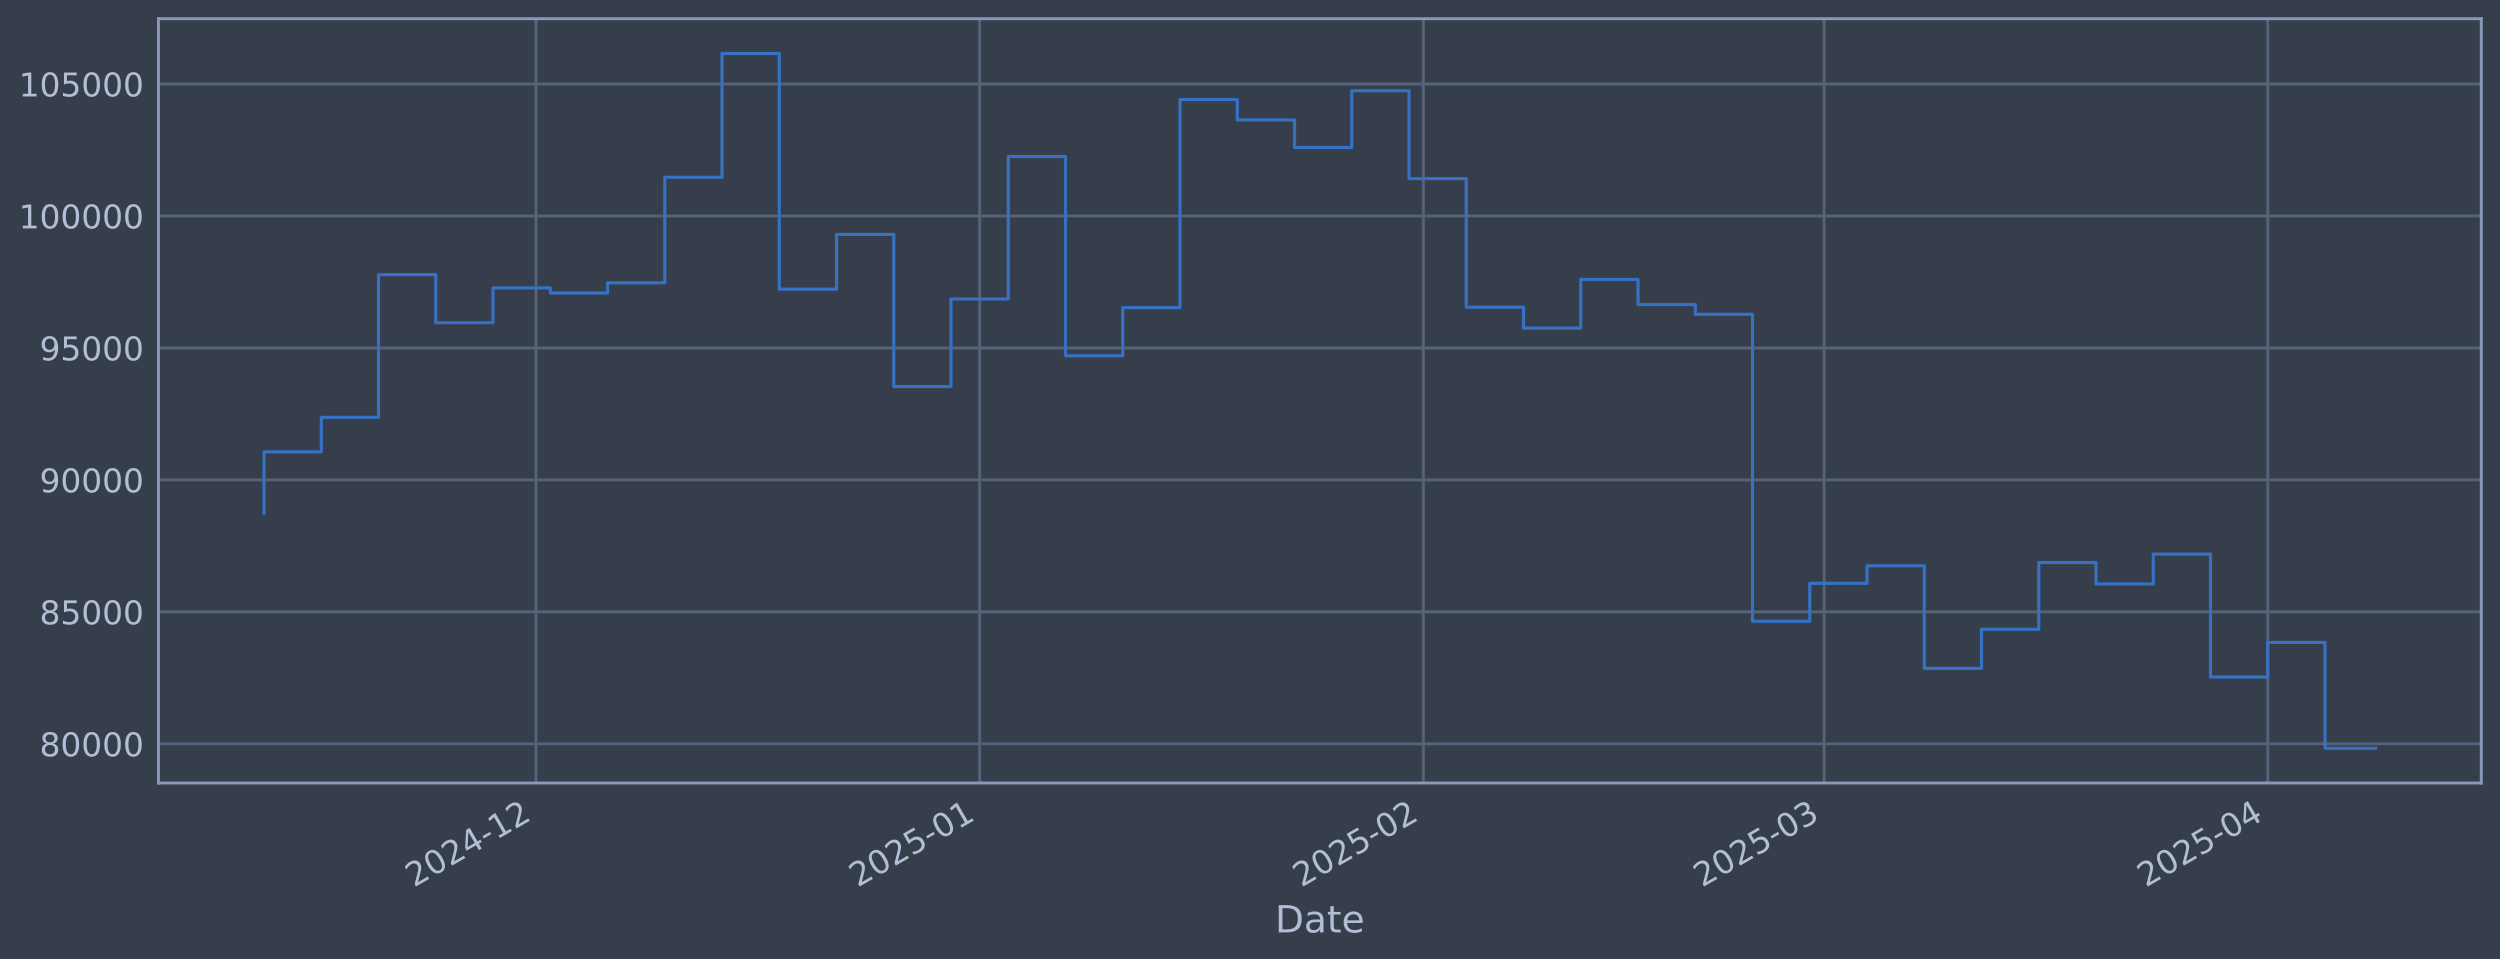
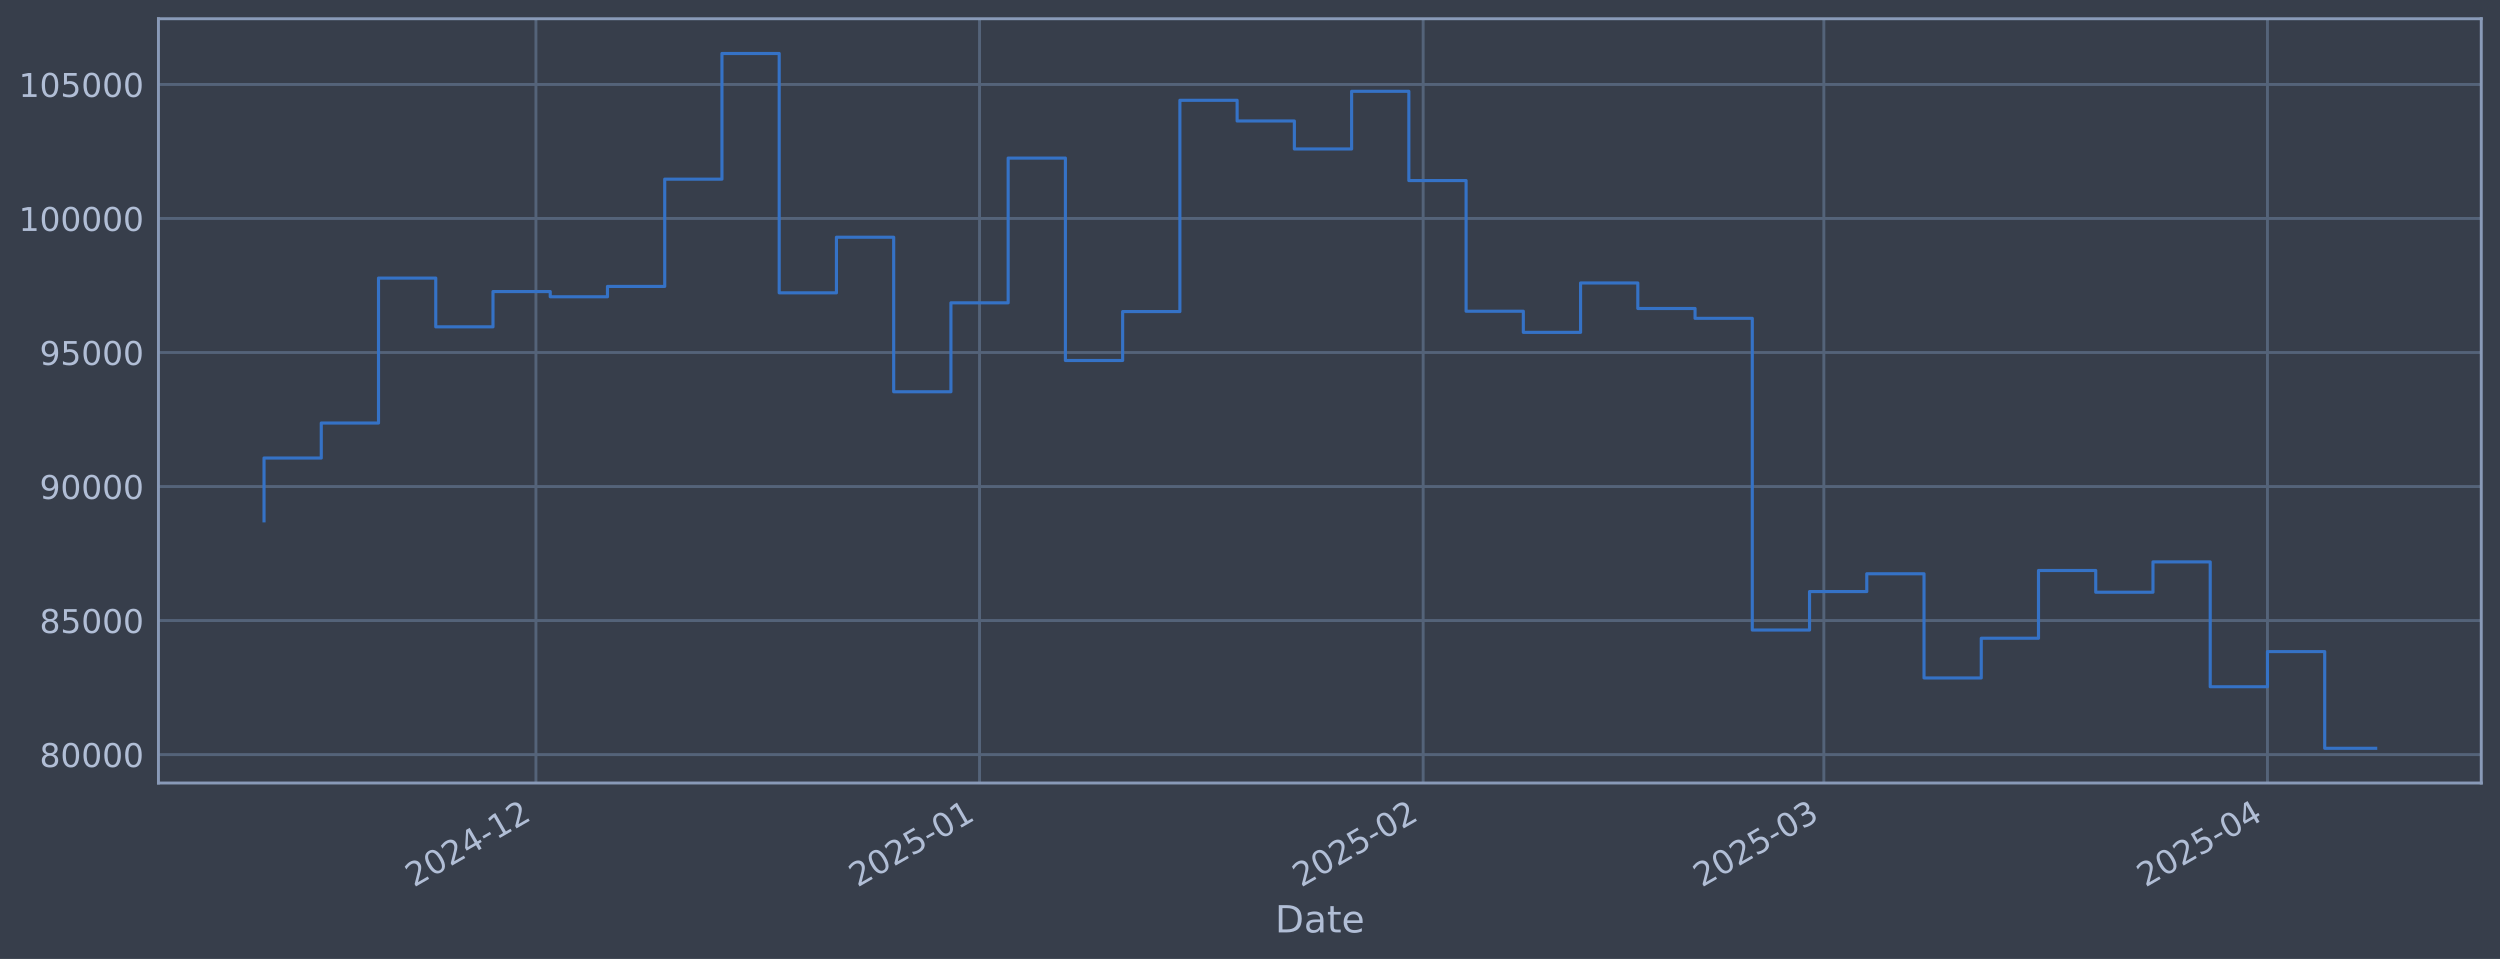
<svg xmlns="http://www.w3.org/2000/svg" xmlns:xlink="http://www.w3.org/1999/xlink" width="960.9pt" height="368.58pt" viewBox="0 0 960.9 368.58" version="1.1">
  <defs>
    <style type="text/css">*{stroke-linejoin: round; stroke-linecap: butt}</style>
  </defs>
  <g id="figure_1">
    <g id="patch_1">
      <path d="M 0 368.58  L 960.9 368.58  L 960.9 0  L 0 0  z " style="fill: #373e4b" />
    </g>
    <g id="axes_1">
      <g id="patch_2">
        <path d="M 60.901 300.96  L 953.701 300.96  L 953.701 7.2  L 60.901 7.2  z " style="fill: #373e4b" />
      </g>
      <g id="matplotlib.axis_1">
        <g id="xtick_1">
          <g id="line2d_1">
-             <path d="M 206.003 300.96  L 206.003 7.2  " clip-path="url(#p1741b92940)" style="fill: none; stroke: #546379; stroke-width: 1.12; stroke-linecap: square" />
+             <path d="M 205.988 300.96  L 205.988 7.2  " clip-path="url(#p639f9dc1ed)" style="fill: none; stroke: #546379; stroke-width: 1.12; stroke-linecap: square" />
          </g>
          <g id="line2d_2" />
          <g id="text_1">
-             <g style="fill: #b1bed6" transform="translate(159.0997 341.1745) rotate(-30) scale(0.126 -0.126)">
+             <g style="fill: #b1bed6" transform="translate(159.0843 341.1745) rotate(-30) scale(0.126 -0.126)">
              <defs>
                <path id="DejaVuSans-32" d="M 1228 531  L 3431 531  L 3431 0  L 469 0  L 469 531  Q 828 903 1448 1529  Q 2069 2156 2228 2338  Q 2531 2678 2651 2914  Q 2772 3150 2772 3378  Q 2772 3750 2511 3984  Q 2250 4219 1831 4219  Q 1534 4219 1204 4116  Q 875 4013 500 3803  L 500 4441  Q 881 4594 1212 4672  Q 1544 4750 1819 4750  Q 2544 4750 2975 4387  Q 3406 4025 3406 3419  Q 3406 3131 3298 2873  Q 3191 2616 2906 2266  Q 2828 2175 2409 1742  Q 1991 1309 1228 531  z " transform="scale(0.015625)" />
                <path id="DejaVuSans-30" d="M 2034 4250  Q 1547 4250 1301 3770  Q 1056 3291 1056 2328  Q 1056 1369 1301 889  Q 1547 409 2034 409  Q 2525 409 2770 889  Q 3016 1369 3016 2328  Q 3016 3291 2770 3770  Q 2525 4250 2034 4250  z M 2034 4750  Q 2819 4750 3233 4129  Q 3647 3509 3647 2328  Q 3647 1150 3233 529  Q 2819 -91 2034 -91  Q 1250 -91 836 529  Q 422 1150 422 2328  Q 422 3509 836 4129  Q 1250 4750 2034 4750  z " transform="scale(0.015625)" />
                <path id="DejaVuSans-34" d="M 2419 4116  L 825 1625  L 2419 1625  L 2419 4116  z M 2253 4666  L 3047 4666  L 3047 1625  L 3713 1625  L 3713 1100  L 3047 1100  L 3047 0  L 2419 0  L 2419 1100  L 313 1100  L 313 1709  L 2253 4666  z " transform="scale(0.015625)" />
                <path id="DejaVuSans-2d" d="M 313 2009  L 1997 2009  L 1997 1497  L 313 1497  L 313 2009  z " transform="scale(0.015625)" />
                <path id="DejaVuSans-31" d="M 794 531  L 1825 531  L 1825 4091  L 703 3866  L 703 4441  L 1819 4666  L 2450 4666  L 2450 531  L 3481 531  L 3481 0  L 794 0  L 794 531  z " transform="scale(0.015625)" />
              </defs>
              <use xlink:href="#DejaVuSans-32" />
              <use xlink:href="#DejaVuSans-30" transform="translate(63.62305 0)" />
              <use xlink:href="#DejaVuSans-32" transform="translate(127.2461 0)" />
              <use xlink:href="#DejaVuSans-34" transform="translate(190.8691 0)" />
              <use xlink:href="#DejaVuSans-2d" transform="translate(254.4922 0)" />
              <use xlink:href="#DejaVuSans-31" transform="translate(290.5762 0)" />
              <use xlink:href="#DejaVuSans-32" transform="translate(354.1992 0)" />
            </g>
          </g>
        </g>
        <g id="xtick_2">
          <g id="line2d_3">
-             <path d="M 376.537 300.96  L 376.537 7.2  " clip-path="url(#p1741b92940)" style="fill: none; stroke: #546379; stroke-width: 1.12; stroke-linecap: square" />
+             <path d="M 376.496 300.96  L 376.496 7.2  " clip-path="url(#p639f9dc1ed)" style="fill: none; stroke: #546379; stroke-width: 1.12; stroke-linecap: square" />
          </g>
          <g id="line2d_4" />
          <g id="text_2">
-             <g style="fill: #b1bed6" transform="translate(329.6335 341.1745) rotate(-30) scale(0.126 -0.126)">
+             <g style="fill: #b1bed6" transform="translate(329.5929 341.1745) rotate(-30) scale(0.126 -0.126)">
              <defs>
                <path id="DejaVuSans-35" d="M 691 4666  L 3169 4666  L 3169 4134  L 1269 4134  L 1269 2991  Q 1406 3038 1543 3061  Q 1681 3084 1819 3084  Q 2600 3084 3056 2656  Q 3513 2228 3513 1497  Q 3513 744 3044 326  Q 2575 -91 1722 -91  Q 1428 -91 1123 -41  Q 819 9 494 109  L 494 744  Q 775 591 1075 516  Q 1375 441 1709 441  Q 2250 441 2565 725  Q 2881 1009 2881 1497  Q 2881 1984 2565 2268  Q 2250 2553 1709 2553  Q 1456 2553 1204 2497  Q 953 2441 691 2322  L 691 4666  z " transform="scale(0.015625)" />
              </defs>
              <use xlink:href="#DejaVuSans-32" />
              <use xlink:href="#DejaVuSans-30" transform="translate(63.62305 0)" />
              <use xlink:href="#DejaVuSans-32" transform="translate(127.2461 0)" />
              <use xlink:href="#DejaVuSans-35" transform="translate(190.8691 0)" />
              <use xlink:href="#DejaVuSans-2d" transform="translate(254.4922 0)" />
              <use xlink:href="#DejaVuSans-30" transform="translate(290.5762 0)" />
              <use xlink:href="#DejaVuSans-31" transform="translate(354.1992 0)" />
            </g>
          </g>
        </g>
        <g id="xtick_3">
          <g id="line2d_5">
-             <path d="M 547.071 300.96  L 547.071 7.2  " clip-path="url(#p1741b92940)" style="fill: none; stroke: #546379; stroke-width: 1.12; stroke-linecap: square" />
+             <path d="M 547.005 300.96  L 547.005 7.2  " clip-path="url(#p639f9dc1ed)" style="fill: none; stroke: #546379; stroke-width: 1.12; stroke-linecap: square" />
          </g>
          <g id="line2d_6" />
          <g id="text_3">
-             <g style="fill: #b1bed6" transform="translate(500.1672 341.1745) rotate(-30) scale(0.126 -0.126)">
+             <g style="fill: #b1bed6" transform="translate(500.1015 341.1745) rotate(-30) scale(0.126 -0.126)">
              <use xlink:href="#DejaVuSans-32" />
              <use xlink:href="#DejaVuSans-30" transform="translate(63.62305 0)" />
              <use xlink:href="#DejaVuSans-32" transform="translate(127.2461 0)" />
              <use xlink:href="#DejaVuSans-35" transform="translate(190.8691 0)" />
              <use xlink:href="#DejaVuSans-2d" transform="translate(254.4922 0)" />
              <use xlink:href="#DejaVuSans-30" transform="translate(290.5762 0)" />
              <use xlink:href="#DejaVuSans-32" transform="translate(354.1992 0)" />
            </g>
          </g>
        </g>
        <g id="xtick_4">
          <g id="line2d_7">
-             <path d="M 701.101 300.96  L 701.101 7.2  " clip-path="url(#p1741b92940)" style="fill: none; stroke: #546379; stroke-width: 1.12; stroke-linecap: square" />
+             <path d="M 701.013 300.96  L 701.013 7.2  " clip-path="url(#p639f9dc1ed)" style="fill: none; stroke: #546379; stroke-width: 1.12; stroke-linecap: square" />
          </g>
          <g id="line2d_8" />
          <g id="text_4">
-             <g style="fill: #b1bed6" transform="translate(654.1977 341.1745) rotate(-30) scale(0.126 -0.126)">
+             <g style="fill: #b1bed6" transform="translate(654.1093 341.1745) rotate(-30) scale(0.126 -0.126)">
              <defs>
                <path id="DejaVuSans-33" d="M 2597 2516  Q 3050 2419 3304 2112  Q 3559 1806 3559 1356  Q 3559 666 3084 287  Q 2609 -91 1734 -91  Q 1441 -91 1130 -33  Q 819 25 488 141  L 488 750  Q 750 597 1062 519  Q 1375 441 1716 441  Q 2309 441 2620 675  Q 2931 909 2931 1356  Q 2931 1769 2642 2001  Q 2353 2234 1838 2234  L 1294 2234  L 1294 2753  L 1863 2753  Q 2328 2753 2575 2939  Q 2822 3125 2822 3475  Q 2822 3834 2567 4026  Q 2313 4219 1838 4219  Q 1578 4219 1281 4162  Q 984 4106 628 3988  L 628 4550  Q 988 4650 1302 4700  Q 1616 4750 1894 4750  Q 2613 4750 3031 4423  Q 3450 4097 3450 3541  Q 3450 3153 3228 2886  Q 3006 2619 2597 2516  z " transform="scale(0.015625)" />
              </defs>
              <use xlink:href="#DejaVuSans-32" />
              <use xlink:href="#DejaVuSans-30" transform="translate(63.62305 0)" />
              <use xlink:href="#DejaVuSans-32" transform="translate(127.2461 0)" />
              <use xlink:href="#DejaVuSans-35" transform="translate(190.8691 0)" />
              <use xlink:href="#DejaVuSans-2d" transform="translate(254.4922 0)" />
              <use xlink:href="#DejaVuSans-30" transform="translate(290.5762 0)" />
              <use xlink:href="#DejaVuSans-33" transform="translate(354.1992 0)" />
            </g>
          </g>
        </g>
        <g id="xtick_5">
          <g id="line2d_9">
-             <path d="M 871.635 300.96  L 871.635 7.2  " clip-path="url(#p1741b92940)" style="fill: none; stroke: #546379; stroke-width: 1.12; stroke-linecap: square" />
+             <path d="M 871.521 300.96  L 871.521 7.2  " clip-path="url(#p639f9dc1ed)" style="fill: none; stroke: #546379; stroke-width: 1.12; stroke-linecap: square" />
          </g>
          <g id="line2d_10" />
          <g id="text_5">
-             <g style="fill: #b1bed6" transform="translate(824.7315 341.1745) rotate(-30) scale(0.126 -0.126)">
+             <g style="fill: #b1bed6" transform="translate(824.6179 341.1745) rotate(-30) scale(0.126 -0.126)">
              <use xlink:href="#DejaVuSans-32" />
              <use xlink:href="#DejaVuSans-30" transform="translate(63.62305 0)" />
              <use xlink:href="#DejaVuSans-32" transform="translate(127.2461 0)" />
              <use xlink:href="#DejaVuSans-35" transform="translate(190.8691 0)" />
              <use xlink:href="#DejaVuSans-2d" transform="translate(254.4922 0)" />
              <use xlink:href="#DejaVuSans-30" transform="translate(290.5762 0)" />
              <use xlink:href="#DejaVuSans-34" transform="translate(354.1992 0)" />
            </g>
          </g>
        </g>
        <g id="text_6">
          <g style="fill: #b1bed6" transform="translate(490.0914 358.3856) scale(0.144 -0.144)">
            <defs>
              <path id="DejaVuSans-44" d="M 1259 4147  L 1259 519  L 2022 519  Q 2988 519 3436 956  Q 3884 1394 3884 2338  Q 3884 3275 3436 3711  Q 2988 4147 2022 4147  L 1259 4147  z M 628 4666  L 1925 4666  Q 3281 4666 3915 4102  Q 4550 3538 4550 2338  Q 4550 1131 3912 565  Q 3275 0 1925 0  L 628 0  L 628 4666  z " transform="scale(0.015625)" />
              <path id="DejaVuSans-61" d="M 2194 1759  Q 1497 1759 1228 1600  Q 959 1441 959 1056  Q 959 750 1161 570  Q 1363 391 1709 391  Q 2188 391 2477 730  Q 2766 1069 2766 1631  L 2766 1759  L 2194 1759  z M 3341 1997  L 3341 0  L 2766 0  L 2766 531  Q 2569 213 2275 61  Q 1981 -91 1556 -91  Q 1019 -91 701 211  Q 384 513 384 1019  Q 384 1609 779 1909  Q 1175 2209 1959 2209  L 2766 2209  L 2766 2266  Q 2766 2663 2505 2880  Q 2244 3097 1772 3097  Q 1472 3097 1187 3025  Q 903 2953 641 2809  L 641 3341  Q 956 3463 1253 3523  Q 1550 3584 1831 3584  Q 2591 3584 2966 3190  Q 3341 2797 3341 1997  z " transform="scale(0.015625)" />
              <path id="DejaVuSans-74" d="M 1172 4494  L 1172 3500  L 2356 3500  L 2356 3053  L 1172 3053  L 1172 1153  Q 1172 725 1289 603  Q 1406 481 1766 481  L 2356 481  L 2356 0  L 1766 0  Q 1100 0 847 248  Q 594 497 594 1153  L 594 3053  L 172 3053  L 172 3500  L 594 3500  L 594 4494  L 1172 4494  z " transform="scale(0.015625)" />
              <path id="DejaVuSans-65" d="M 3597 1894  L 3597 1613  L 953 1613  Q 991 1019 1311 708  Q 1631 397 2203 397  Q 2534 397 2845 478  Q 3156 559 3463 722  L 3463 178  Q 3153 47 2828 -22  Q 2503 -91 2169 -91  Q 1331 -91 842 396  Q 353 884 353 1716  Q 353 2575 817 3079  Q 1281 3584 2069 3584  Q 2775 3584 3186 3129  Q 3597 2675 3597 1894  z M 3022 2063  Q 3016 2534 2758 2815  Q 2500 3097 2075 3097  Q 1594 3097 1305 2825  Q 1016 2553 972 2059  L 3022 2063  z " transform="scale(0.015625)" />
            </defs>
            <use xlink:href="#DejaVuSans-44" />
            <use xlink:href="#DejaVuSans-61" transform="translate(77.00195 0)" />
            <use xlink:href="#DejaVuSans-74" transform="translate(138.2812 0)" />
            <use xlink:href="#DejaVuSans-65" transform="translate(177.4902 0)" />
          </g>
        </g>
      </g>
      <g id="matplotlib.axis_2">
        <g id="ytick_1">
          <g id="line2d_11">
-             <path d="M 60.901 285.902  L 953.701 285.902  " clip-path="url(#p1741b92940)" style="fill: none; stroke: #546379; stroke-width: 1.12; stroke-linecap: square" />
+             <path d="M 60.901 290.031  L 953.701 290.031  " clip-path="url(#p639f9dc1ed)" style="fill: none; stroke: #546379; stroke-width: 1.12; stroke-linecap: square" />
          </g>
          <g id="line2d_12" />
          <g id="text_7">
-             <g style="fill: #b1bed6" transform="translate(15.21675 290.6892) scale(0.126 -0.126)">
+             <g style="fill: #b1bed6" transform="translate(15.21675 294.8178) scale(0.126 -0.126)">
              <defs>
                <path id="DejaVuSans-38" d="M 2034 2216  Q 1584 2216 1326 1975  Q 1069 1734 1069 1313  Q 1069 891 1326 650  Q 1584 409 2034 409  Q 2484 409 2743 651  Q 3003 894 3003 1313  Q 3003 1734 2745 1975  Q 2488 2216 2034 2216  z M 1403 2484  Q 997 2584 770 2862  Q 544 3141 544 3541  Q 544 4100 942 4425  Q 1341 4750 2034 4750  Q 2731 4750 3128 4425  Q 3525 4100 3525 3541  Q 3525 3141 3298 2862  Q 3072 2584 2669 2484  Q 3125 2378 3379 2068  Q 3634 1759 3634 1313  Q 3634 634 3220 271  Q 2806 -91 2034 -91  Q 1263 -91 848 271  Q 434 634 434 1313  Q 434 1759 690 2068  Q 947 2378 1403 2484  z M 1172 3481  Q 1172 3119 1398 2916  Q 1625 2713 2034 2713  Q 2441 2713 2670 2916  Q 2900 3119 2900 3481  Q 2900 3844 2670 4047  Q 2441 4250 2034 4250  Q 1625 4250 1398 4047  Q 1172 3844 1172 3481  z " transform="scale(0.015625)" />
              </defs>
              <use xlink:href="#DejaVuSans-38" />
              <use xlink:href="#DejaVuSans-30" transform="translate(63.62305 0)" />
              <use xlink:href="#DejaVuSans-30" transform="translate(127.2461 0)" />
              <use xlink:href="#DejaVuSans-30" transform="translate(190.8691 0)" />
              <use xlink:href="#DejaVuSans-30" transform="translate(254.4922 0)" />
            </g>
          </g>
        </g>
        <g id="ytick_2">
          <g id="line2d_13">
-             <path d="M 60.901 235.178  L 953.701 235.178  " clip-path="url(#p1741b92940)" style="fill: none; stroke: #546379; stroke-width: 1.12; stroke-linecap: square" />
+             <path d="M 60.901 238.517  L 953.701 238.517  " clip-path="url(#p639f9dc1ed)" style="fill: none; stroke: #546379; stroke-width: 1.12; stroke-linecap: square" />
          </g>
          <g id="line2d_14" />
          <g id="text_8">
-             <g style="fill: #b1bed6" transform="translate(15.21675 239.9648) scale(0.126 -0.126)">
+             <g style="fill: #b1bed6" transform="translate(15.21675 243.3042) scale(0.126 -0.126)">
              <use xlink:href="#DejaVuSans-38" />
              <use xlink:href="#DejaVuSans-35" transform="translate(63.62305 0)" />
              <use xlink:href="#DejaVuSans-30" transform="translate(127.2461 0)" />
              <use xlink:href="#DejaVuSans-30" transform="translate(190.8691 0)" />
              <use xlink:href="#DejaVuSans-30" transform="translate(254.4922 0)" />
            </g>
          </g>
        </g>
        <g id="ytick_3">
          <g id="line2d_15">
-             <path d="M 60.901 184.453  L 953.701 184.453  " clip-path="url(#p1741b92940)" style="fill: none; stroke: #546379; stroke-width: 1.12; stroke-linecap: square" />
+             <path d="M 60.901 187.004  L 953.701 187.004  " clip-path="url(#p639f9dc1ed)" style="fill: none; stroke: #546379; stroke-width: 1.12; stroke-linecap: square" />
          </g>
          <g id="line2d_16" />
          <g id="text_9">
-             <g style="fill: #b1bed6" transform="translate(15.21675 189.2404) scale(0.126 -0.126)">
+             <g style="fill: #b1bed6" transform="translate(15.21675 191.7906) scale(0.126 -0.126)">
              <defs>
                <path id="DejaVuSans-39" d="M 703 97  L 703 672  Q 941 559 1184 500  Q 1428 441 1663 441  Q 2288 441 2617 861  Q 2947 1281 2994 2138  Q 2813 1869 2534 1725  Q 2256 1581 1919 1581  Q 1219 1581 811 2004  Q 403 2428 403 3163  Q 403 3881 828 4315  Q 1253 4750 1959 4750  Q 2769 4750 3195 4129  Q 3622 3509 3622 2328  Q 3622 1225 3098 567  Q 2575 -91 1691 -91  Q 1453 -91 1209 -44  Q 966 3 703 97  z M 1959 2075  Q 2384 2075 2632 2365  Q 2881 2656 2881 3163  Q 2881 3666 2632 3958  Q 2384 4250 1959 4250  Q 1534 4250 1286 3958  Q 1038 3666 1038 3163  Q 1038 2656 1286 2365  Q 1534 2075 1959 2075  z " transform="scale(0.015625)" />
              </defs>
              <use xlink:href="#DejaVuSans-39" />
              <use xlink:href="#DejaVuSans-30" transform="translate(63.62305 0)" />
              <use xlink:href="#DejaVuSans-30" transform="translate(127.2461 0)" />
              <use xlink:href="#DejaVuSans-30" transform="translate(190.8691 0)" />
              <use xlink:href="#DejaVuSans-30" transform="translate(254.4922 0)" />
            </g>
          </g>
        </g>
        <g id="ytick_4">
          <g id="line2d_17">
-             <path d="M 60.901 133.729  L 953.701 133.729  " clip-path="url(#p1741b92940)" style="fill: none; stroke: #546379; stroke-width: 1.12; stroke-linecap: square" />
+             <path d="M 60.901 135.49  L 953.701 135.49  " clip-path="url(#p639f9dc1ed)" style="fill: none; stroke: #546379; stroke-width: 1.12; stroke-linecap: square" />
          </g>
          <g id="line2d_18" />
          <g id="text_10">
-             <g style="fill: #b1bed6" transform="translate(15.21675 138.5161) scale(0.126 -0.126)">
+             <g style="fill: #b1bed6" transform="translate(15.21675 140.277) scale(0.126 -0.126)">
              <use xlink:href="#DejaVuSans-39" />
              <use xlink:href="#DejaVuSans-35" transform="translate(63.62305 0)" />
              <use xlink:href="#DejaVuSans-30" transform="translate(127.2461 0)" />
              <use xlink:href="#DejaVuSans-30" transform="translate(190.8691 0)" />
              <use xlink:href="#DejaVuSans-30" transform="translate(254.4922 0)" />
            </g>
          </g>
        </g>
        <g id="ytick_5">
          <g id="line2d_19">
-             <path d="M 60.901 83.005  L 953.701 83.005  " clip-path="url(#p1741b92940)" style="fill: none; stroke: #546379; stroke-width: 1.12; stroke-linecap: square" />
+             <path d="M 60.901 83.976  L 953.701 83.976  " clip-path="url(#p639f9dc1ed)" style="fill: none; stroke: #546379; stroke-width: 1.12; stroke-linecap: square" />
          </g>
          <g id="line2d_20" />
          <g id="text_11">
-             <g style="fill: #b1bed6" transform="translate(7.2 87.79169) scale(0.126 -0.126)">
+             <g style="fill: #b1bed6" transform="translate(7.2 88.76339) scale(0.126 -0.126)">
              <use xlink:href="#DejaVuSans-31" />
              <use xlink:href="#DejaVuSans-30" transform="translate(63.62305 0)" />
              <use xlink:href="#DejaVuSans-30" transform="translate(127.2461 0)" />
              <use xlink:href="#DejaVuSans-30" transform="translate(190.8691 0)" />
              <use xlink:href="#DejaVuSans-30" transform="translate(254.4922 0)" />
              <use xlink:href="#DejaVuSans-30" transform="translate(318.1152 0)" />
            </g>
          </g>
        </g>
        <g id="ytick_6">
          <g id="line2d_21">
-             <path d="M 60.901 32.28  L 953.701 32.28  " clip-path="url(#p1741b92940)" style="fill: none; stroke: #546379; stroke-width: 1.12; stroke-linecap: square" />
+             <path d="M 60.901 32.463  L 953.701 32.463  " clip-path="url(#p639f9dc1ed)" style="fill: none; stroke: #546379; stroke-width: 1.12; stroke-linecap: square" />
          </g>
          <g id="line2d_22" />
          <g id="text_12">
-             <g style="fill: #b1bed6" transform="translate(7.2 37.06732) scale(0.126 -0.126)">
+             <g style="fill: #b1bed6" transform="translate(7.2 37.24979) scale(0.126 -0.126)">
              <use xlink:href="#DejaVuSans-31" />
              <use xlink:href="#DejaVuSans-30" transform="translate(63.62305 0)" />
              <use xlink:href="#DejaVuSans-35" transform="translate(127.2461 0)" />
              <use xlink:href="#DejaVuSans-30" transform="translate(190.8691 0)" />
              <use xlink:href="#DejaVuSans-30" transform="translate(254.4922 0)" />
              <use xlink:href="#DejaVuSans-30" transform="translate(318.1152 0)" />
            </g>
          </g>
        </g>
      </g>
      <g id="line2d_23">
-         <path d="M 101.482 197.441  L 101.482 173.667  L 123.487 173.667  L 123.487 160.416  L 145.491 160.416  L 145.491 105.557  L 167.495 105.557  L 167.495 124.02  L 189.5 124.02  L 189.5 110.663  L 211.504 110.663  L 211.504 112.632  L 233.508 112.632  L 233.508 108.716  L 255.513 108.716  L 255.513 68.117  L 277.517 68.117  L 277.517 20.553  L 299.522 20.553  L 299.522 111.141  L 321.526 111.141  L 321.526 90.105  L 343.53 90.105  L 343.53 148.577  L 365.535 148.577  L 365.535 114.924  L 387.539 114.924  L 387.539 60.145  L 409.543 60.145  L 409.543 136.746  L 431.548 136.746  L 431.548 118.236  L 453.552 118.236  L 453.552 38.277  L 475.556 38.277  L 475.556 46.107  L 497.561 46.107  L 497.561 56.703  L 519.565 56.703  L 519.565 34.878  L 541.569 34.878  L 541.569 68.652  L 563.574 68.652  L 563.574 118.099  L 585.578 118.099  L 585.578 126.1  L 607.582 126.1  L 607.582 107.417  L 629.587 107.417  L 629.587 117.063  L 651.591 117.063  L 651.591 120.796  L 673.596 120.796  L 673.596 238.77  L 695.6 238.77  L 695.6 224.203  L 717.604 224.203  L 717.604 217.47  L 739.609 217.47  L 739.609 256.895  L 761.613 256.895  L 761.613 241.877  L 783.617 241.877  L 783.617 216.231  L 805.622 216.231  L 805.622 224.454  L 827.626 224.454  L 827.626 212.983  L 849.63 212.983  L 849.63 260.224  L 871.635 260.224  L 871.635 246.925  L 893.639 246.925  L 893.639 287.607  L 913.119 287.607  " clip-path="url(#p1741b92940)" style="fill: none; stroke: #3572c6; stroke-width: 1.2; stroke-linecap: square" />
+         <path d="M 101.482 200.194  L 101.482 176.049  L 123.483 176.049  L 123.483 162.592  L 145.485 162.592  L 145.485 106.88  L 167.486 106.88  L 167.486 125.63  L 189.487 125.63  L 189.487 112.066  L 211.488 112.066  L 211.488 114.065  L 233.489 114.065  L 233.489 110.088  L 255.49 110.088  L 255.49 68.857  L 277.491 68.857  L 277.491 20.553  L 299.492 20.553  L 299.492 112.551  L 321.493 112.551  L 321.493 91.187  L 343.495 91.187  L 343.495 150.569  L 365.496 150.569  L 365.496 116.393  L 387.497 116.393  L 387.497 60.761  L 409.498 60.761  L 409.498 138.553  L 431.499 138.553  L 431.499 119.756  L 453.5 119.756  L 453.5 38.553  L 475.501 38.553  L 475.501 46.505  L 497.502 46.505  L 497.502 57.265  L 519.503 57.265  L 519.503 35.101  L 541.505 35.101  L 541.505 69.401  L 563.506 69.401  L 563.506 119.617  L 585.507 119.617  L 585.507 127.742  L 607.508 127.742  L 607.508 108.769  L 629.509 108.769  L 629.509 118.565  L 651.51 118.565  L 651.51 122.356  L 673.511 122.356  L 673.511 242.166  L 695.512 242.166  L 695.512 227.372  L 717.513 227.372  L 717.513 220.534  L 739.515 220.534  L 739.515 260.572  L 761.516 260.572  L 761.516 245.321  L 783.517 245.321  L 783.517 219.276  L 805.518 219.276  L 805.518 227.626  L 827.519 227.626  L 827.519 215.977  L 849.52 215.977  L 849.52 263.953  L 871.521 263.953  L 871.521 250.448  L 893.522 250.448  L 893.522 287.607  L 913.119 287.607  " clip-path="url(#p639f9dc1ed)" style="fill: none; stroke: #3572c6; stroke-width: 1.2; stroke-linecap: square" />
      </g>
      <g id="patch_3">
        <path d="M 60.901 300.96  L 60.901 7.2  " style="fill: none; stroke: #899ab8; stroke-width: 1.12; stroke-linejoin: miter; stroke-linecap: square" />
      </g>
      <g id="patch_4">
        <path d="M 953.701 300.96  L 953.701 7.2  " style="fill: none; stroke: #899ab8; stroke-width: 1.12; stroke-linejoin: miter; stroke-linecap: square" />
      </g>
      <g id="patch_5">
        <path d="M 60.901 300.96  L 953.701 300.96  " style="fill: none; stroke: #899ab8; stroke-width: 1.12; stroke-linejoin: miter; stroke-linecap: square" />
      </g>
      <g id="patch_6">
        <path d="M 60.901 7.2  L 953.701 7.2  " style="fill: none; stroke: #899ab8; stroke-width: 1.12; stroke-linejoin: miter; stroke-linecap: square" />
      </g>
    </g>
  </g>
  <defs>
-     <clipPath id="p1741b92940">
+     <clipPath id="p639f9dc1ed">
      <rect x="60.901" y="7.2" width="892.8" height="293.76" />
    </clipPath>
  </defs>
</svg>
